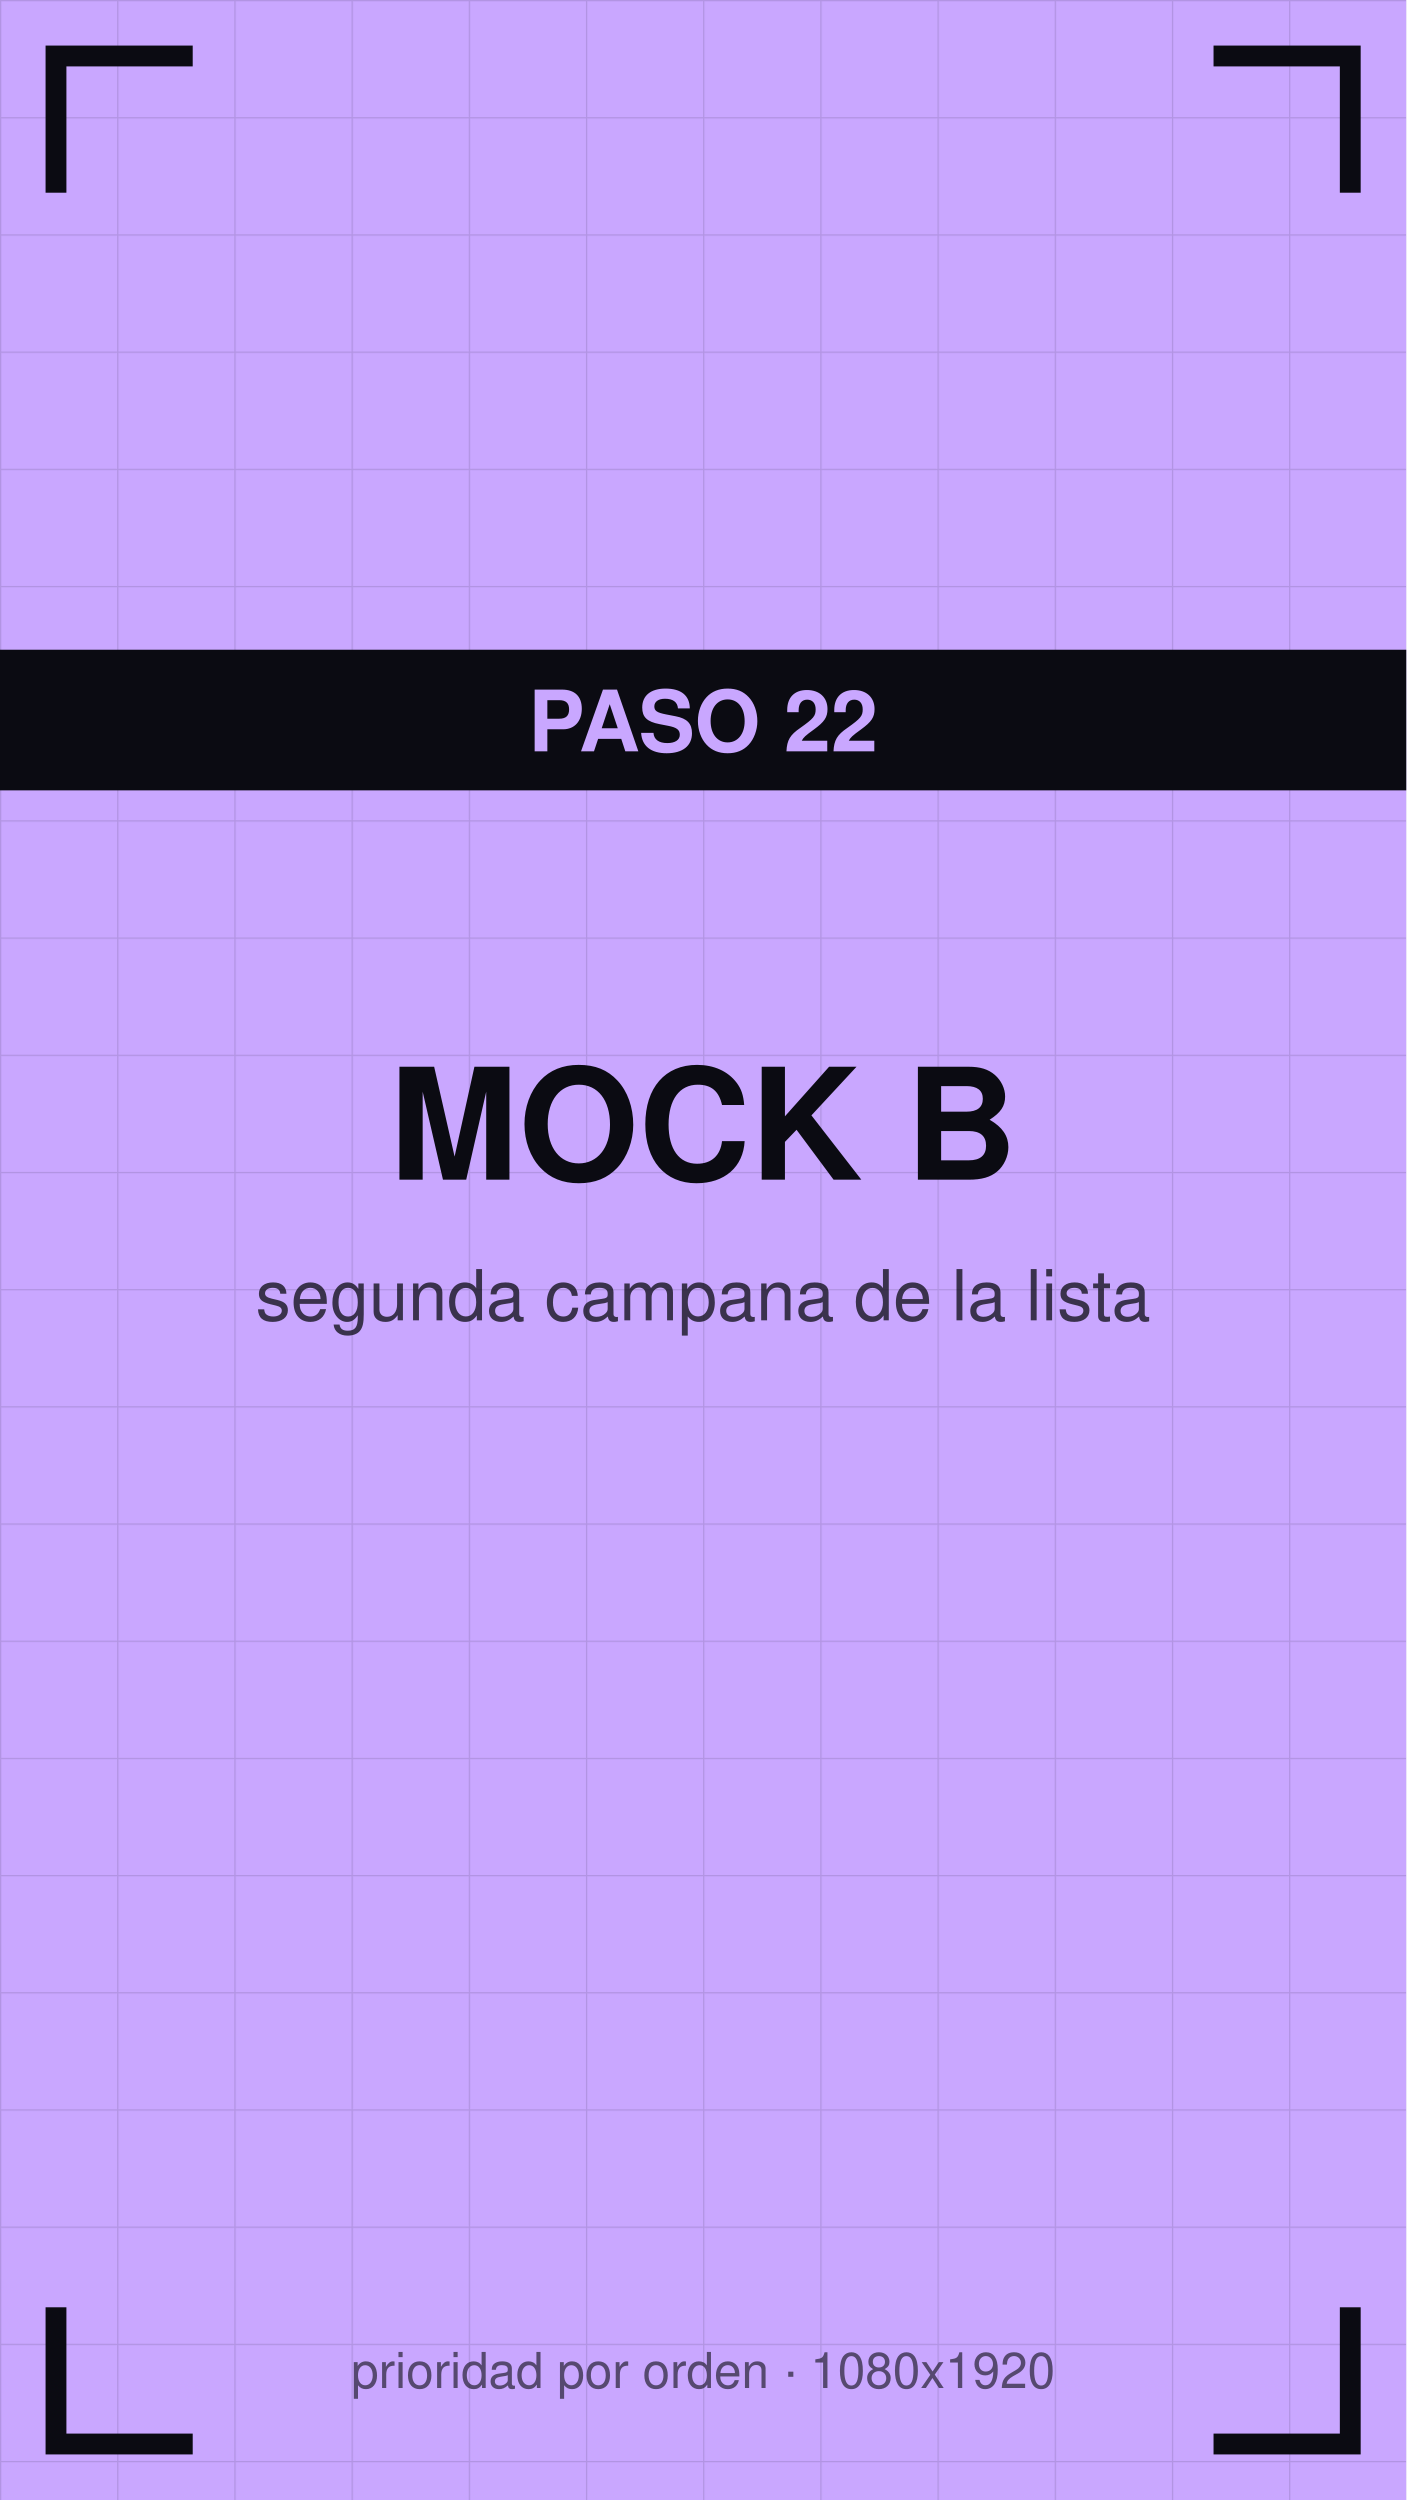
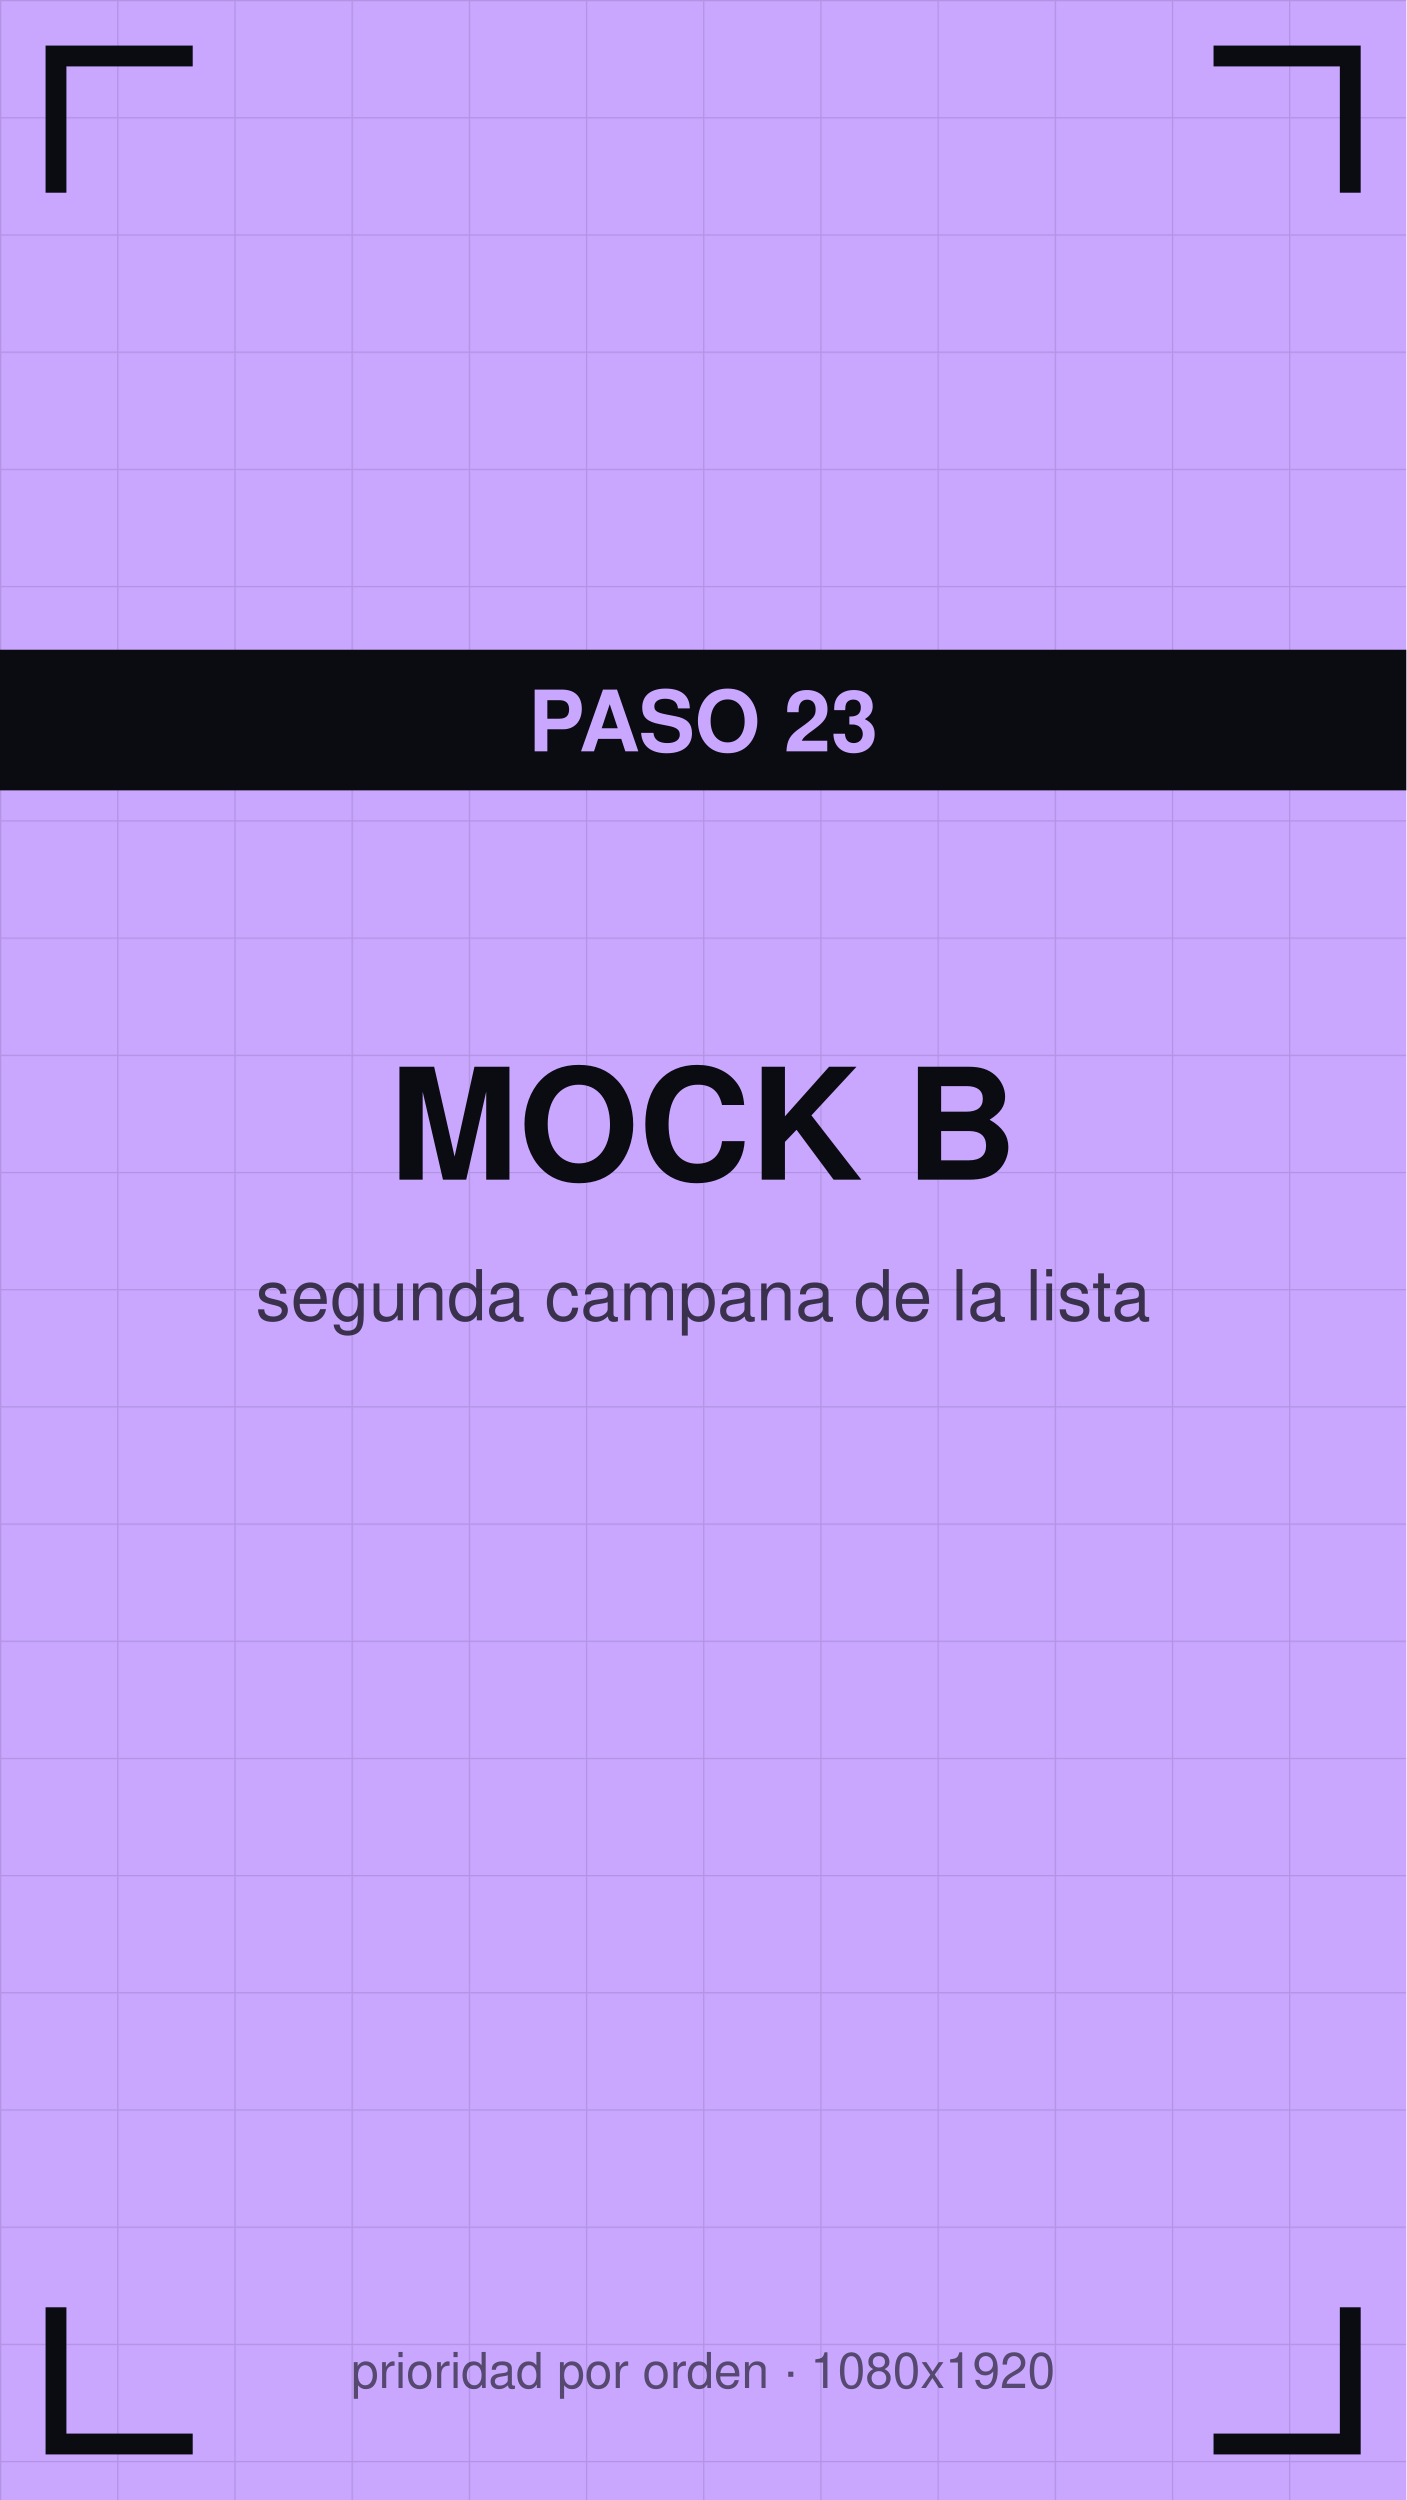
<svg xmlns="http://www.w3.org/2000/svg" viewBox="0 0 1080 1920" width="1080" height="1920">
  <defs>
    <pattern id="g" width="90" height="90" patternUnits="userSpaceOnUse">
      <path d="M90 0 L0 0 0 90" fill="none" stroke="#0b0b12" stroke-opacity="0.12" stroke-width="2" />
    </pattern>
  </defs>
  <rect width="1080" height="1920" fill="#c9a7ff" />
  <rect width="1080" height="1920" fill="url(#g)" />
  <path d="M43 140 V43 H140" stroke="#0b0b12" stroke-width="16" fill="none" stroke-linecap="square" />
  <path d="M1037 140 V43 H940" stroke="#0b0b12" stroke-width="16" fill="none" stroke-linecap="square" />
  <path d="M43 1780 V1877 H140" stroke="#0b0b12" stroke-width="16" fill="none" stroke-linecap="square" />
  <path d="M1037 1780 V1877 H940" stroke="#0b0b12" stroke-width="16" fill="none" stroke-linecap="square" />
  <text x="540" y="906" font-family="Helvetica,Arial,sans-serif" font-size="119" font-weight="bold" fill="#0b0b12" text-anchor="middle">MOCK B</text>
  <text x="540" y="1014" font-family="Helvetica,Arial,sans-serif" font-size="54" fill="#0b0b12" fill-opacity="0.75" text-anchor="middle">segunda campana de la lista</text>
  <rect y="499" width="1080" height="108" fill="#0b0b12" />
-   <text x="540" y="577" font-family="Helvetica,Arial,sans-serif" font-size="65" font-weight="bold" fill="#c9a7ff" text-anchor="middle">PASO 22</text>
+   <text x="540" y="577" font-family="Helvetica,Arial,sans-serif" font-size="65" font-weight="bold" fill="#c9a7ff" text-anchor="middle">PASO 23</text>
  <text x="540" y="1834" font-family="Helvetica,Arial,sans-serif" font-size="38" fill="#0b0b12" fill-opacity="0.6" text-anchor="middle">prioridad por orden · 1080x1920</text>
</svg>
